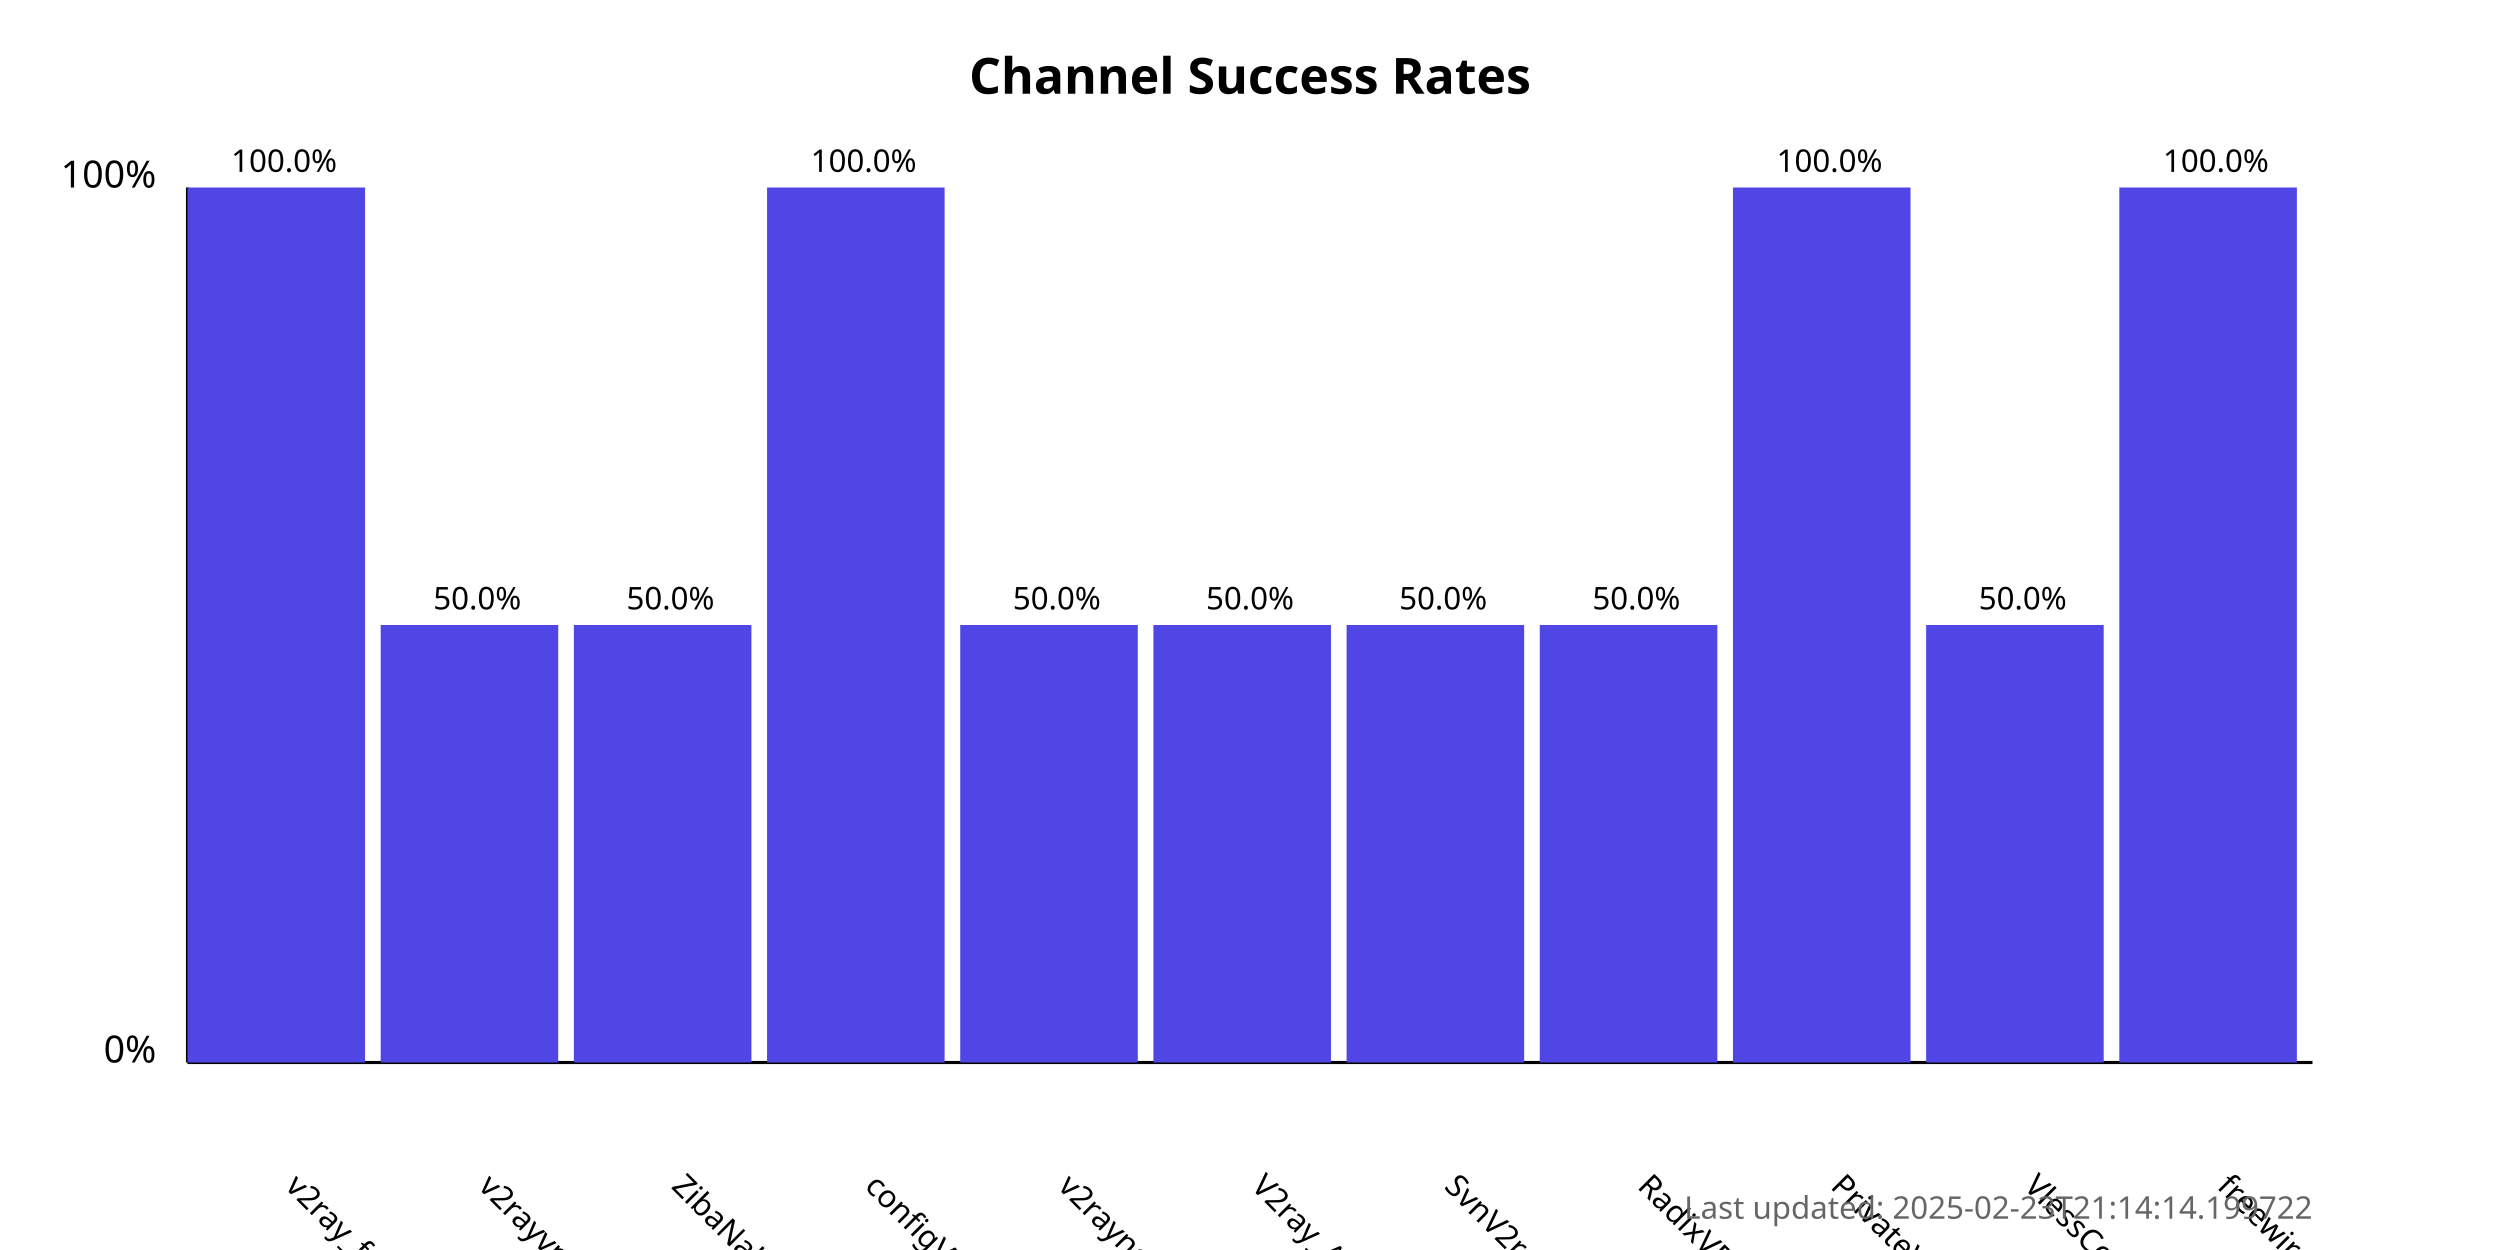
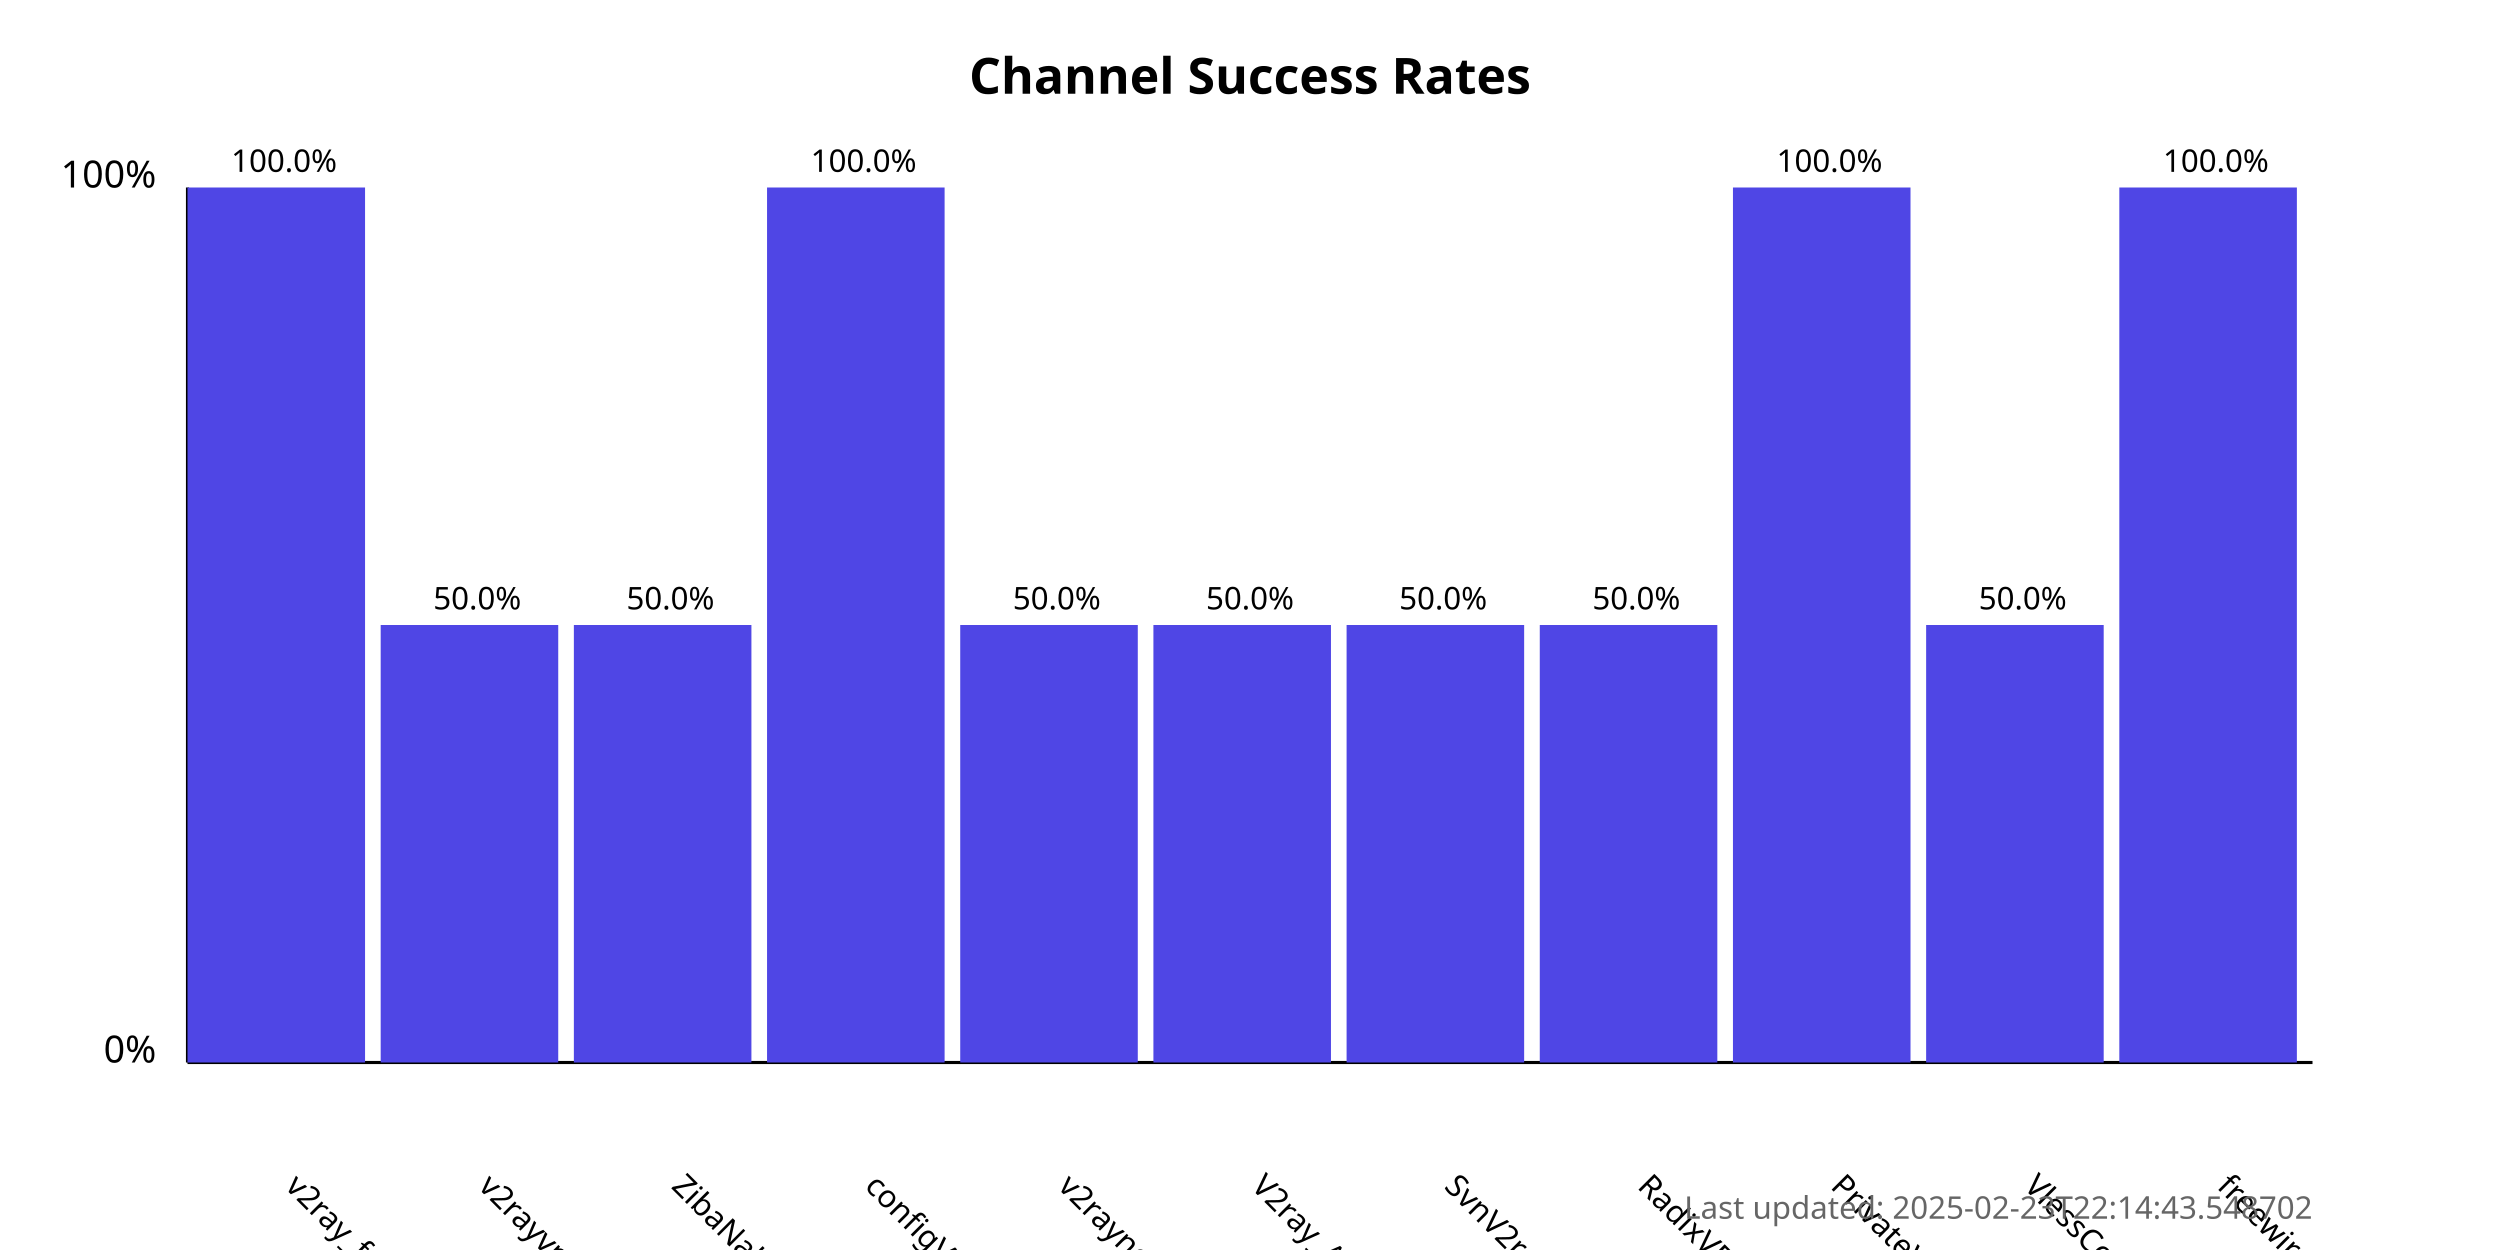
<svg xmlns="http://www.w3.org/2000/svg" width="800" height="400">
  <style>
            .chart-title { font: bold 16px sans-serif; }
            .axis-label { font: 12px sans-serif; }
            .tick-label { font: 10px sans-serif; }
            .bar { fill: #4f46e5; }
            .bar:hover { fill: #6366f1; }
            .timestamp { font: 10px sans-serif; fill: #666; }
        </style>
  <text x="400.0" y="30" text-anchor="middle" class="chart-title">
            Channel Success Rates
        </text>
  <line x1="60" y1="340" x2="60" y2="60" stroke="black" stroke-width="1" />
  <line x1="60" y1="340" x2="740" y2="340" stroke="black" stroke-width="1" />
  <text x="50" y="340" text-anchor="end" class="axis-label">0%</text>
  <text x="50" y="60" text-anchor="end" class="axis-label">100%</text>
  <g>
    <rect x="60" y="60.0" width="56.818" height="280.0" class="bar" />
    <text x="90.909" y="380" transform="rotate(45, 90.90909, 380)" text-anchor="start" class="tick-label">
                v2ray_free_conf
            </text>
    <text x="90.909" y="55.0" text-anchor="middle" class="tick-label">
                100.0%
            </text>
  </g>
  <g>
    <rect x="121.818" y="200.0" width="56.818" height="140.0" class="bar" />
    <text x="152.727" y="380" transform="rotate(45, 152.7273, 380)" text-anchor="start" class="tick-label">
                v2rayvpno
            </text>
    <text x="152.727" y="195.0" text-anchor="middle" class="tick-label">
                50.0%
            </text>
  </g>
  <g>
    <rect x="183.636" y="200.0" width="56.818" height="140.0" class="bar" />
    <text x="214.545" y="380" transform="rotate(45, 214.5455, 380)" text-anchor="start" class="tick-label">
                ZibaNabz
            </text>
    <text x="214.545" y="195.0" text-anchor="middle" class="tick-label">
                50.0%
            </text>
  </g>
  <g>
    <rect x="245.455" y="60.0" width="56.818" height="280.0" class="bar" />
    <text x="276.364" y="380" transform="rotate(45, 276.3636, 380)" text-anchor="start" class="tick-label">
                configV2rayForFree
            </text>
    <text x="276.364" y="55.0" text-anchor="middle" class="tick-label">
                100.0%
            </text>
  </g>
  <g>
    <rect x="307.273" y="200.0" width="56.818" height="140.0" class="bar" />
    <text x="338.182" y="380" transform="rotate(45, 338.1818, 380)" text-anchor="start" class="tick-label">
                v2rayngvpn
            </text>
    <text x="338.182" y="195.0" text-anchor="middle" class="tick-label">
                50.0%
            </text>
  </g>
  <g>
    <rect x="369.091" y="200.0" width="56.818" height="140.0" class="bar" />
    <text x="400.0" y="380" transform="rotate(45, 400.0, 380)" text-anchor="start" class="tick-label">
                V2ray_Alpha
            </text>
    <text x="400.0" y="195.0" text-anchor="middle" class="tick-label">
                50.0%
            </text>
  </g>
  <g>
    <rect x="430.909" y="200.0" width="56.818" height="140.0" class="bar" />
    <text x="461.818" y="380" transform="rotate(45, 461.8182, 380)" text-anchor="start" class="tick-label">
                SvnV2ray
            </text>
    <text x="461.818" y="195.0" text-anchor="middle" class="tick-label">
                50.0%
            </text>
  </g>
  <g>
    <rect x="492.727" y="200.0" width="56.818" height="140.0" class="bar" />
    <text x="523.636" y="380" transform="rotate(45, 523.6364, 380)" text-anchor="start" class="tick-label">
                RadixVPN
            </text>
    <text x="523.636" y="195.0" text-anchor="middle" class="tick-label">
                50.0%
            </text>
  </g>
  <g>
    <rect x="554.545" y="60.0" width="56.818" height="280.0" class="bar" />
    <text x="585.455" y="380" transform="rotate(45, 585.4545, 380)" text-anchor="start" class="tick-label">
                PrivateVPNs
            </text>
    <text x="585.455" y="55.0" text-anchor="middle" class="tick-label">
                100.0%
            </text>
  </g>
  <g>
    <rect x="616.364" y="200.0" width="56.818" height="140.0" class="bar" />
    <text x="647.273" y="380" transform="rotate(45, 647.2727, 380)" text-anchor="start" class="tick-label">
                VlessConfig
            </text>
    <text x="647.273" y="195.0" text-anchor="middle" class="tick-label">
                50.0%
            </text>
  </g>
  <g>
    <rect x="678.182" y="60.0" width="56.818" height="280.0" class="bar" />
    <text x="709.091" y="380" transform="rotate(45, 709.0909, 380)" text-anchor="start" class="tick-label">
                freewireguard
            </text>
    <text x="709.091" y="55.0" text-anchor="middle" class="tick-label">
                100.0%
            </text>
  </g>
  <text x="740" y="390" text-anchor="end" class="timestamp">
-             Last updated: 2025-02-23T21:14:14.199722
+             Last updated: 2025-02-23T22:14:43.548702
        </text>
</svg>
